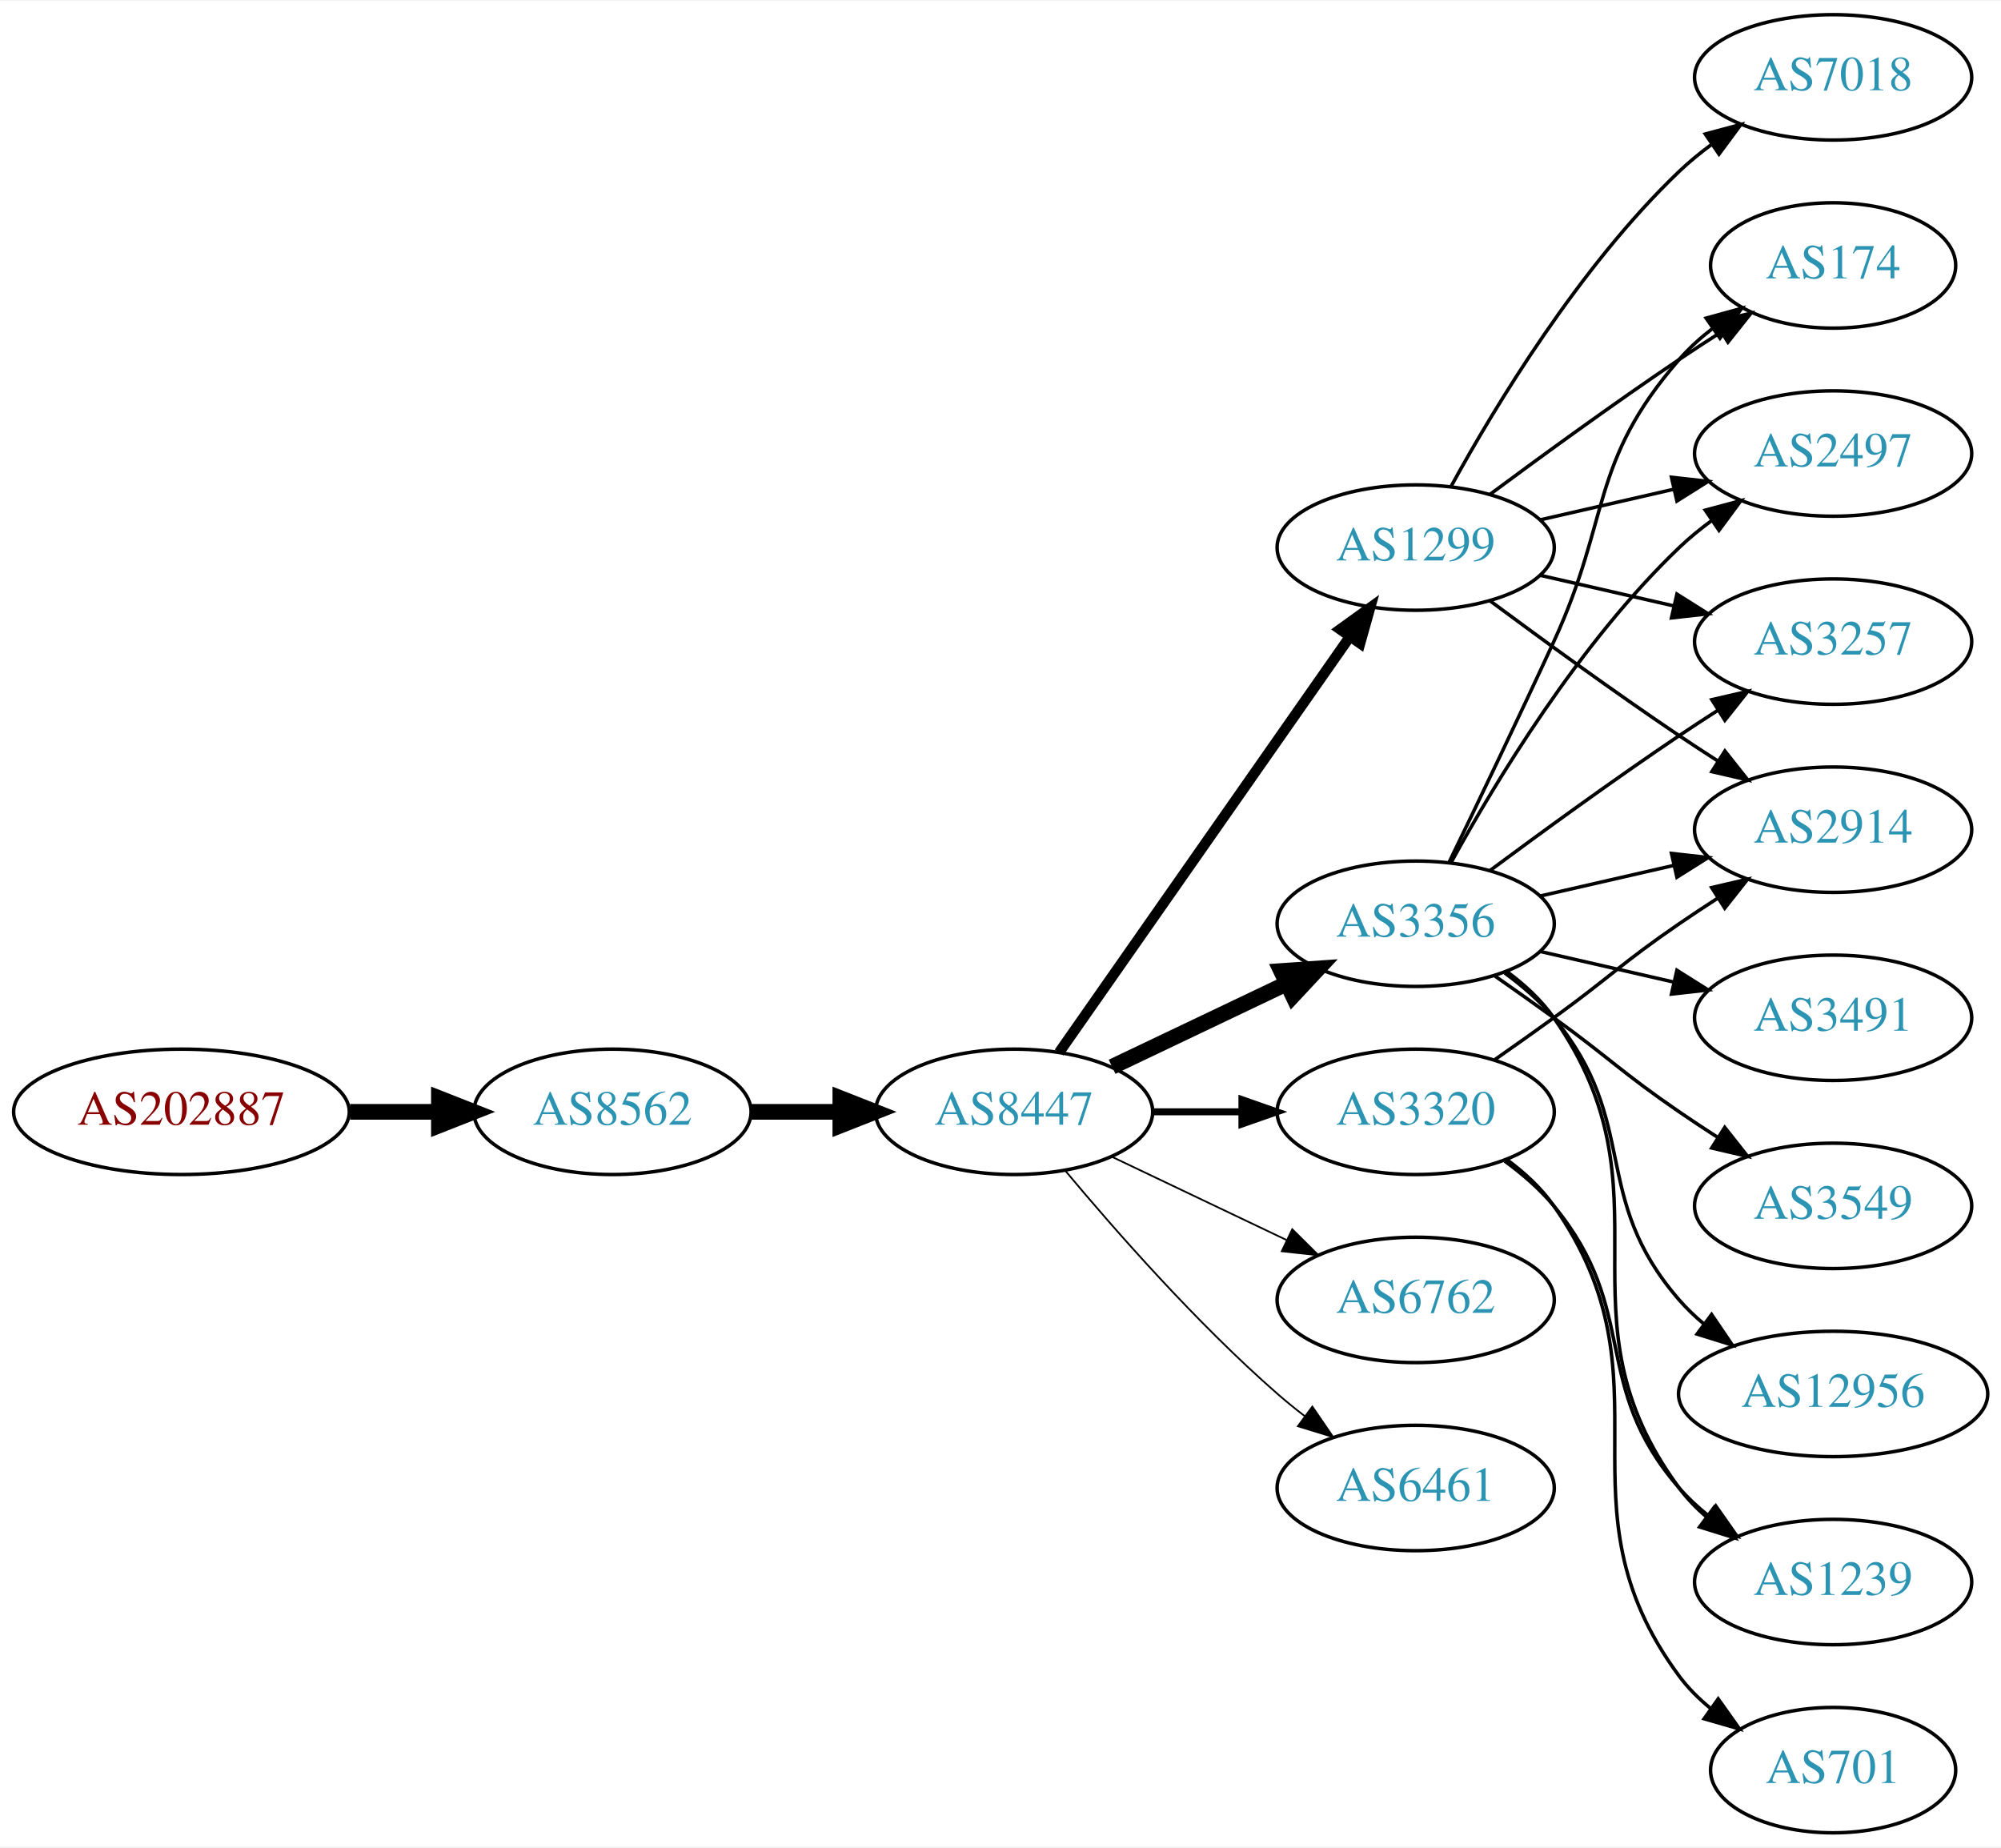
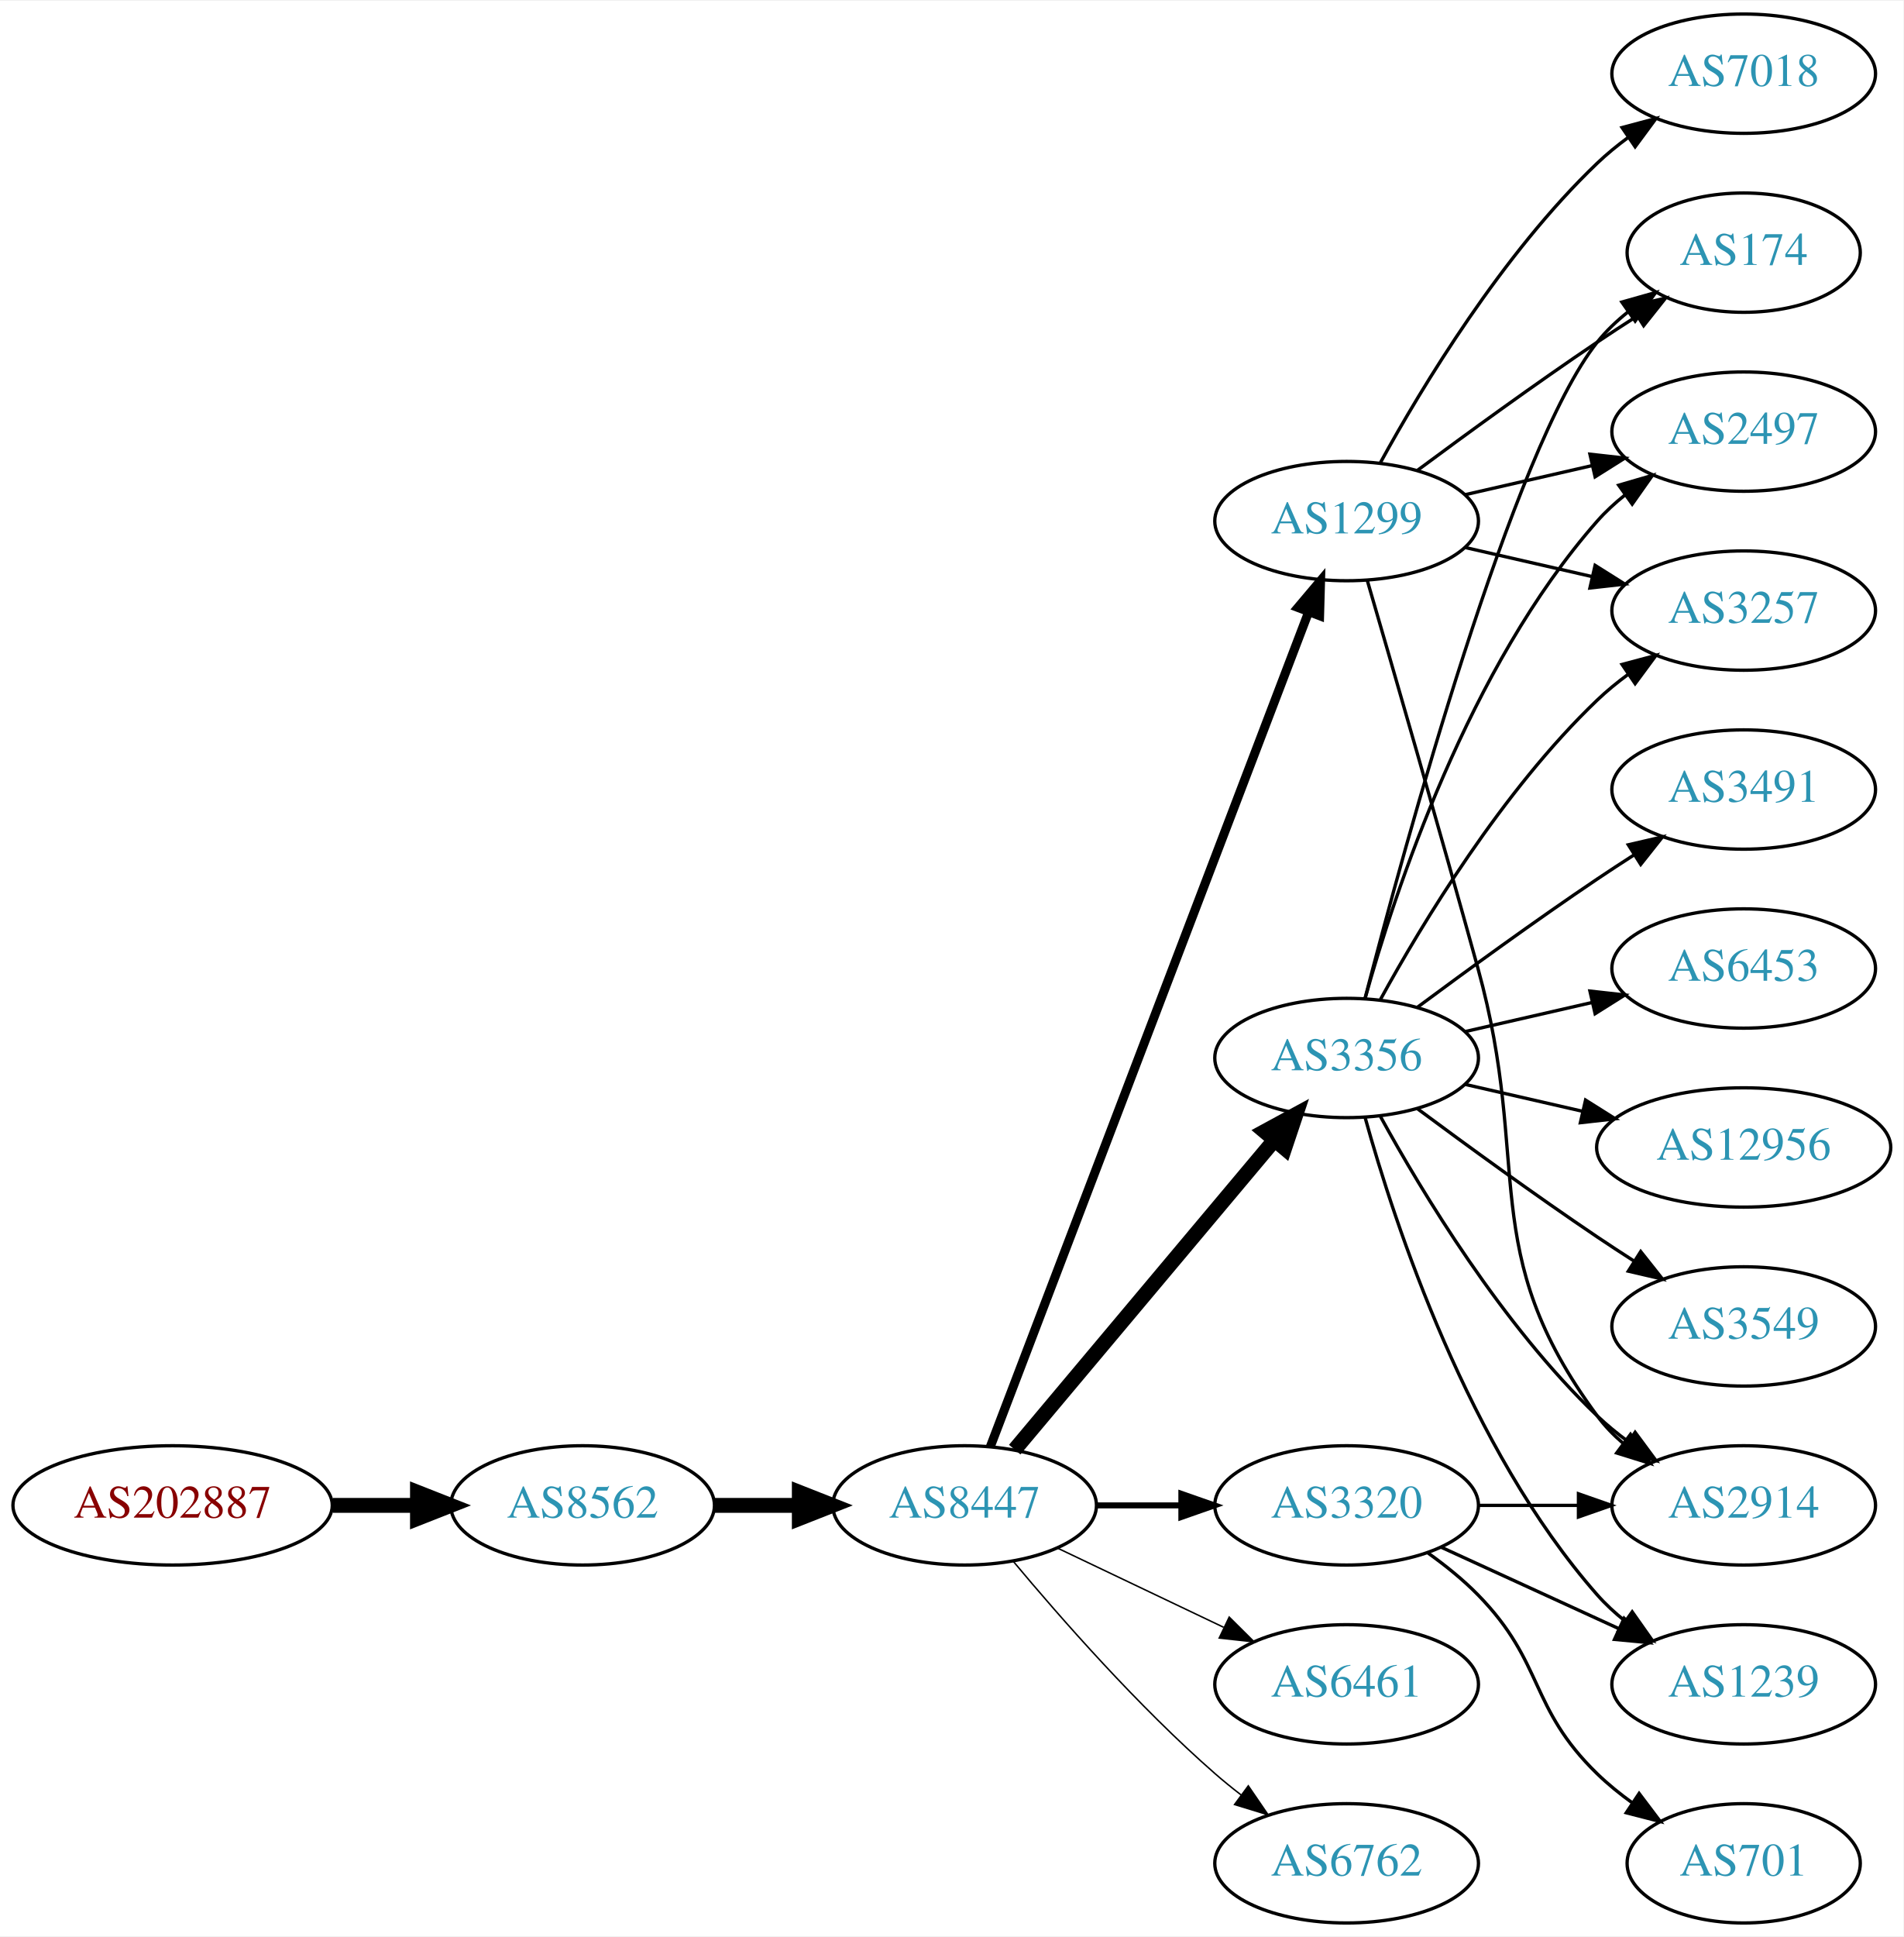
- <svg xmlns="http://www.w3.org/2000/svg" xmlns:xlink="http://www.w3.org/1999/xlink" width="574pt" height="530pt" viewBox="0.00 0.00 574.46 530.00">
-   <g id="graph0" class="graph" transform="scale(1 1) rotate(0) translate(4 526)">
-     <polygon fill="white" stroke="none" points="-4,4 -4,-526 570.463,-526 570.463,4 -4,4" />
+ <svg xmlns="http://www.w3.org/2000/svg" xmlns:xlink="http://www.w3.org/1999/xlink" width="574pt" height="584pt" viewBox="0.00 0.00 574.46 584.00">
+   <g id="graph0" class="graph" transform="scale(1 1) rotate(0) translate(4 580)">
+     <polygon fill="white" stroke="none" points="-4,4 -4,-580 570.463,-580 570.463,4 -4,4" />
    <g id="node1" class="node">
      <g id="a_node1">
        <a xlink:href="/asn/202887" xlink:title="AS202887 ~ KTM Industries AG [AT]">
-           <ellipse fill="#ffffff" stroke="black" cx="48.096" cy="-207" rx="48.192" ry="18" />
-           <text text-anchor="middle" x="48.096" y="-203.3" font-family="Times,serif" font-size="14.00" fill="#880000">AS202887</text>
+           <ellipse fill="#ffffff" stroke="black" cx="48.096" cy="-126" rx="48.192" ry="18" />
+           <text text-anchor="middle" x="48.096" y="-122.3" font-family="Times,serif" font-size="14.00" fill="#880000">AS202887</text>
        </a>
      </g>
    </g>
    <g id="node2" class="node">
      <g id="a_node2">
        <a xlink:href="/asn/8562" xlink:title="AS8562 ~ A1 Telekom Austria AG [AT]">
-           <ellipse fill="#ffffff" stroke="black" cx="171.838" cy="-207" rx="39.794" ry="18" />
-           <text text-anchor="middle" x="171.838" y="-203.3" font-family="Times,serif" font-size="14.00" fill="#2c94b3">AS8562</text>
+           <ellipse fill="#ffffff" stroke="black" cx="171.838" cy="-126" rx="39.794" ry="18" />
+           <text text-anchor="middle" x="171.838" y="-122.3" font-family="Times,serif" font-size="14.00" fill="#2c94b3">AS8562</text>
        </a>
      </g>
    </g>
    <g id="edge1" class="edge">
-       <path fill="none" stroke="black" stroke-width="4.5" d="M96.513,-207C104.867,-207 113.577,-207 121.969,-207" />
-       <polygon fill="black" stroke="black" stroke-width="4.5" points="122.004,-210.938 132.004,-207 122.004,-203.063 122.004,-210.938" />
+       <path fill="none" stroke="black" stroke-width="4.5" d="M96.513,-126C104.867,-126 113.577,-126 121.969,-126" />
+       <polygon fill="black" stroke="black" stroke-width="4.5" points="122.004,-129.938 132.004,-126 122.004,-122.063 122.004,-129.938" />
    </g>
    <g id="node3" class="node">
      <g id="a_node3">
        <a xlink:href="/asn/8447" xlink:title="AS8447 ~ A1 Telekom Austria AG [AT]">
-           <ellipse fill="#ffffff" stroke="black" cx="287.131" cy="-207" rx="39.794" ry="18" />
-           <text text-anchor="middle" x="287.131" y="-203.3" font-family="Times,serif" font-size="14.00" fill="#2c94b3">AS8447</text>
+           <ellipse fill="#ffffff" stroke="black" cx="287.131" cy="-126" rx="39.794" ry="18" />
+           <text text-anchor="middle" x="287.131" y="-122.3" font-family="Times,serif" font-size="14.00" fill="#2c94b3">AS8447</text>
        </a>
      </g>
    </g>
    <g id="edge2" class="edge">
-       <path fill="none" stroke="black" stroke-width="4.5" d="M211.51,-207C219.713,-207 228.477,-207 237.009,-207" />
-       <polygon fill="black" stroke="black" stroke-width="4.5" points="237.248,-210.938 247.248,-207 237.248,-203.063 237.248,-210.938" />
+       <path fill="none" stroke="black" stroke-width="4.5" d="M211.51,-126C219.713,-126 228.477,-126 237.009,-126" />
+       <polygon fill="black" stroke="black" stroke-width="4.5" points="237.248,-129.938 247.248,-126 237.248,-122.063 237.248,-129.938" />
    </g>
    <g id="node4" class="node">
      <g id="a_node4">
        <a xlink:href="/asn/1299" xlink:title="AS1299 ~ Telia Carrier [EU]">
-           <ellipse fill="#ffffff" stroke="black" cx="402.424" cy="-369" rx="39.794" ry="18" />
-           <text text-anchor="middle" x="402.424" y="-365.3" font-family="Times,serif" font-size="14.00" fill="#2c94b3">AS1299</text>
+           <ellipse fill="#ffffff" stroke="black" cx="402.424" cy="-423" rx="39.794" ry="18" />
+           <text text-anchor="middle" x="402.424" y="-419.3" font-family="Times,serif" font-size="14.00" fill="#2c94b3">AS1299</text>
        </a>
      </g>
    </g>
    <g id="edge3" class="edge">
-       <path fill="none" stroke="black" stroke-width="3" d="M300.041,-224.031C319.963,-252.517 360.152,-309.985 383.502,-343.374" />
-       <polygon fill="black" stroke="black" stroke-width="3" points="380.733,-345.521 389.332,-351.71 386.469,-341.509 380.733,-345.521" />
+       <path fill="none" stroke="black" stroke-width="2.7" d="M294.879,-143.689C313.882,-193.507 367.953,-335.254 390.909,-395.436" />
+       <polygon fill="black" stroke="black" stroke-width="2.7" points="387.734,-396.932 394.568,-405.028 394.274,-394.437 387.734,-396.932" />
    </g>
    <g id="node5" class="node">
      <g id="a_node5">
        <a xlink:href="/asn/3356" xlink:title="AS3356 ~ Level 3 Parent, LLC [US]">
          <ellipse fill="#ffffff" stroke="black" cx="402.424" cy="-261" rx="39.794" ry="18" />
          <text text-anchor="middle" x="402.424" y="-257.3" font-family="Times,serif" font-size="14.00" fill="#2c94b3">AS3356</text>
        </a>
      </g>
    </g>
    <g id="edge4" class="edge">
-       <path fill="none" stroke="black" stroke-width="4.5" d="M315.267,-219.934C330.261,-227.081 349.082,-236.052 365.306,-243.785" />
-       <polygon fill="black" stroke="black" stroke-width="4.5" points="363.788,-247.423 374.509,-248.171 367.176,-240.314 363.788,-247.423" />
+       <path fill="none" stroke="black" stroke-width="4.5" d="M302.25,-142.825C321.925,-166.269 357.729,-208.934 380.508,-236.076" />
+       <polygon fill="black" stroke="black" stroke-width="4.5" points="377.682,-238.834 387.126,-243.963 383.714,-233.772 377.682,-238.834" />
    </g>
    <g id="node6" class="node">
      <g id="a_node6">
        <a xlink:href="/asn/3320" xlink:title="AS3320 ~ DTAG [DE]">
-           <ellipse fill="#ffffff" stroke="black" cx="402.424" cy="-207" rx="39.794" ry="18" />
-           <text text-anchor="middle" x="402.424" y="-203.3" font-family="Times,serif" font-size="14.00" fill="#2c94b3">AS3320</text>
+           <ellipse fill="#ffffff" stroke="black" cx="402.424" cy="-126" rx="39.794" ry="18" />
+           <text text-anchor="middle" x="402.424" y="-122.3" font-family="Times,serif" font-size="14.00" fill="#2c94b3">AS3320</text>
        </a>
      </g>
    </g>
    <g id="edge5" class="edge">
-       <path fill="none" stroke="black" stroke-width="2" d="M326.803,-207C335.006,-207 343.77,-207 352.302,-207" />
-       <polygon fill="black" stroke="black" stroke-width="2" points="352.541,-210.5 362.541,-207 352.541,-203.5 352.541,-210.5" />
+       <path fill="none" stroke="black" stroke-width="1.8" d="M326.803,-126C335.006,-126 343.77,-126 352.302,-126" />
+       <polygon fill="black" stroke="black" stroke-width="1.8" points="352.541,-129.5 362.541,-126 352.541,-122.5 352.541,-129.5" />
    </g>
    <g id="node7" class="node">
      <g id="a_node7">
-         <a xlink:href="/asn/6762" xlink:title="AS6762 ~ TELECOM ITALIA SPARKLE S.p.A. [IT]">
-           <ellipse fill="#ffffff" stroke="black" cx="402.424" cy="-153" rx="39.794" ry="18" />
-           <text text-anchor="middle" x="402.424" y="-149.3" font-family="Times,serif" font-size="14.00" fill="#2c94b3">AS6762</text>
+         <a xlink:href="/asn/6461" xlink:title="AS6461 ~ Zayo Bandwidth [US]">
+           <ellipse fill="#ffffff" stroke="black" cx="402.424" cy="-72" rx="39.794" ry="18" />
+           <text text-anchor="middle" x="402.424" y="-68.3" font-family="Times,serif" font-size="14.00" fill="#2c94b3">AS6461</text>
        </a>
      </g>
    </g>
    <g id="edge6" class="edge">
-       <path fill="none" stroke="black" stroke-width="0.5" d="M315.267,-194.066C330.261,-186.919 349.082,-177.948 365.306,-170.215" />
-       <polygon fill="black" stroke="black" stroke-width="0.5" points="366.988,-173.291 374.509,-165.829 363.976,-166.972 366.988,-173.291" />
+       <path fill="none" stroke="black" stroke-width="0.45" d="M315.267,-113.066C330.261,-105.919 349.082,-96.948 365.306,-89.215" />
+       <polygon fill="black" stroke="black" stroke-width="0.45" points="366.988,-92.291 374.509,-84.829 363.976,-85.972 366.988,-92.291" />
    </g>
    <g id="node8" class="node">
      <g id="a_node8">
-         <a xlink:href="/asn/6461" xlink:title="AS6461 ~ Zayo Bandwidth [US]">
-           <ellipse fill="#ffffff" stroke="black" cx="402.424" cy="-99" rx="39.794" ry="18" />
-           <text text-anchor="middle" x="402.424" y="-95.3" font-family="Times,serif" font-size="14.00" fill="#2c94b3">AS6461</text>
+         <a xlink:href="/asn/6762" xlink:title="AS6762 ~ TELECOM ITALIA SPARKLE S.p.A. [IT]">
+           <ellipse fill="#ffffff" stroke="black" cx="402.424" cy="-18" rx="39.794" ry="18" />
+           <text text-anchor="middle" x="402.424" y="-14.3" font-family="Times,serif" font-size="14.00" fill="#2c94b3">AS6762</text>
        </a>
      </g>
    </g>
    <g id="edge7" class="edge">
-       <path fill="none" stroke="black" stroke-width="0.5" d="M301.761,-190.183C316.044,-173.071 339.59,-146.255 362.777,-126 365.243,-123.846 367.882,-121.706 370.579,-119.628" />
-       <polygon fill="black" stroke="black" stroke-width="0.5" points="372.752,-122.375 378.733,-113.63 368.604,-116.736 372.752,-122.375" />
+       <path fill="none" stroke="black" stroke-width="0.45" d="M301.761,-109.183C316.044,-92.071 339.59,-65.255 362.777,-45 365.243,-42.846 367.882,-40.706 370.579,-38.628" />
+       <polygon fill="black" stroke="black" stroke-width="0.45" points="372.752,-41.375 378.733,-32.63 368.604,-35.736 372.752,-41.375" />
    </g>
    <g id="node9" class="node">
      <g id="a_node9">
+         <a xlink:href="/asn/2914" xlink:title="AS2914 ~ NTT America, Inc. [US]">
+           <ellipse fill="#ffffff" stroke="black" cx="522.266" cy="-126" rx="39.794" ry="18" />
+           <text text-anchor="middle" x="522.266" y="-122.3" font-family="Times,serif" font-size="14.00" fill="#2c94b3">AS2914</text>
+         </a>
+       </g>
+     </g>
+     <g id="edge20" class="edge">
+       <path fill="none" stroke="black" d="M408.654,-405.123C416.181,-379.305 430.443,-330.061 442.07,-288 458.616,-228.148 441.167,-202.941 478.07,-153 480.304,-149.977 482.987,-147.214 485.907,-144.707" />
+       <polygon fill="black" stroke="black" points="488.103,-147.437 494.051,-138.669 483.933,-141.814 488.103,-147.437" />
+     </g>
+     <g id="node11" class="node">
+       <g id="a_node11">
        <a xlink:href="/asn/174" xlink:title="AS174 ~ Cogent Communications [US]">
-           <ellipse fill="#ffffff" stroke="black" cx="522.266" cy="-450" rx="35.194" ry="18" />
-           <text text-anchor="middle" x="522.266" y="-446.3" font-family="Times,serif" font-size="14.00" fill="#2c94b3">AS174</text>
-         </a>
-       </g>
+           <ellipse fill="#ffffff" stroke="black" cx="522.266" cy="-504" rx="35.194" ry="18" />
+           <text text-anchor="middle" x="522.266" y="-500.3" font-family="Times,serif" font-size="14.00" fill="#2c94b3">AS174</text>
+         </a>
+       </g>
+     </g>
+     <g id="edge18" class="edge">
+       <path fill="none" stroke="black" d="M423.754,-438.277C438.616,-449.304 459.361,-464.407 478.07,-477 481.888,-479.569 485.938,-482.21 489.968,-484.786" />
+       <polygon fill="black" stroke="black" points="488.337,-487.895 498.662,-490.271 492.072,-481.975 488.337,-487.895" />
+     </g>
+     <g id="node14" class="node">
+       <g id="a_node14">
+         <a xlink:href="/asn/2497" xlink:title="AS2497 ~ Internet Initiative Japan Inc. [JP]">
+           <ellipse fill="#ffffff" stroke="black" cx="522.266" cy="-450" rx="39.794" ry="18" />
+           <text text-anchor="middle" x="522.266" y="-446.3" font-family="Times,serif" font-size="14.00" fill="#2c94b3">AS2497</text>
+         </a>
+       </g>
+     </g>
+     <g id="edge19" class="edge">
+       <path fill="none" stroke="black" d="M438.143,-430.955C450.143,-433.704 463.764,-436.825 476.457,-439.733" />
+       <polygon fill="black" stroke="black" points="475.859,-443.187 486.388,-442.009 477.422,-436.364 475.859,-443.187" />
+     </g>
+     <g id="node16" class="node">
+       <g id="a_node16">
+         <a xlink:href="/asn/3257" xlink:title="AS3257 ~ GTT [DE]">
+           <ellipse fill="#ffffff" stroke="black" cx="522.266" cy="-396" rx="39.794" ry="18" />
+           <text text-anchor="middle" x="522.266" y="-392.3" font-family="Times,serif" font-size="14.00" fill="#2c94b3">AS3257</text>
+         </a>
+       </g>
+     </g>
+     <g id="edge21" class="edge">
+       <path fill="none" stroke="black" d="M438.143,-415.045C450.143,-412.296 463.764,-409.175 476.457,-406.267" />
+       <polygon fill="black" stroke="black" points="477.422,-409.636 486.388,-403.991 475.859,-402.813 477.422,-409.636" />
+     </g>
+     <g id="node18" class="node">
+       <g id="a_node18">
+         <a xlink:href="/asn/7018" xlink:title="AS7018 ~ AT&amp;T Services, Inc. [US]">
+           <ellipse fill="#ffffff" stroke="black" cx="522.266" cy="-558" rx="39.794" ry="18" />
+           <text text-anchor="middle" x="522.266" y="-554.3" font-family="Times,serif" font-size="14.00" fill="#2c94b3">AS7018</text>
+         </a>
+       </g>
+     </g>
+     <g id="edge17" class="edge">
+       <path fill="none" stroke="black" d="M412.665,-440.713C425.211,-463.561 449.388,-503.611 478.07,-531 480.939,-533.739 484.127,-536.347 487.437,-538.785" />
+       <polygon fill="black" stroke="black" points="485.56,-541.742 495.796,-544.477 489.5,-535.956 485.56,-541.742" />
    </g>
    <g id="edge8" class="edge">
-       <path fill="none" stroke="black" d="M423.754,-384.277C438.616,-395.304 459.361,-410.407 478.07,-423 481.888,-425.569 485.938,-428.21 489.968,-430.786" />
-       <polygon fill="black" stroke="black" points="488.337,-433.895 498.662,-436.271 492.072,-427.975 488.337,-433.895" />
+       <path fill="none" stroke="black" d="M412.665,-243.287C425.211,-220.439 449.388,-180.389 478.07,-153 480.939,-150.261 484.127,-147.653 487.437,-145.215" />
+       <polygon fill="black" stroke="black" points="489.5,-148.044 495.796,-139.523 485.56,-142.258 489.5,-148.044" />
    </g>
    <g id="node10" class="node">
      <g id="a_node10">
-         <a xlink:href="/asn/2497" xlink:title="AS2497 ~ Internet Initiative Japan Inc. [JP]">
-           <ellipse fill="#ffffff" stroke="black" cx="522.266" cy="-396" rx="39.794" ry="18" />
-           <text text-anchor="middle" x="522.266" y="-392.3" font-family="Times,serif" font-size="14.00" fill="#2c94b3">AS2497</text>
+         <a xlink:href="/asn/3549" xlink:title="AS3549 ~ Level 3 Parent, LLC [US]">
+           <ellipse fill="#ffffff" stroke="black" cx="522.266" cy="-180" rx="39.794" ry="18" />
+           <text text-anchor="middle" x="522.266" y="-176.3" font-family="Times,serif" font-size="14.00" fill="#2c94b3">AS3549</text>
        </a>
      </g>
    </g>
    <g id="edge9" class="edge">
-       <path fill="none" stroke="black" d="M438.143,-376.955C450.143,-379.704 463.764,-382.825 476.457,-385.733" />
-       <polygon fill="black" stroke="black" points="475.859,-389.187 486.388,-388.009 477.422,-382.364 475.859,-389.187" />
-     </g>
-     <g id="node11" class="node">
-       <g id="a_node11">
-         <a xlink:href="/asn/3257" xlink:title="AS3257 ~ GTT [DE]">
-           <ellipse fill="#ffffff" stroke="black" cx="522.266" cy="-342" rx="39.794" ry="18" />
-           <text text-anchor="middle" x="522.266" y="-338.3" font-family="Times,serif" font-size="14.00" fill="#2c94b3">AS3257</text>
-         </a>
-       </g>
+       <path fill="none" stroke="black" d="M423.754,-245.723C438.616,-234.696 459.361,-219.593 478.07,-207 481.619,-204.611 485.37,-202.161 489.118,-199.758" />
+       <polygon fill="black" stroke="black" points="491.186,-202.591 497.767,-194.288 487.444,-196.675 491.186,-202.591" />
    </g>
    <g id="edge10" class="edge">
-       <path fill="none" stroke="black" d="M438.143,-361.045C450.143,-358.296 463.764,-355.175 476.457,-352.267" />
-       <polygon fill="black" stroke="black" points="477.422,-355.636 486.388,-349.991 475.859,-348.813 477.422,-355.636" />
+       <path fill="none" stroke="black" d="M407.941,-278.842C419.791,-324.647 452.615,-445.03 478.07,-477 480.735,-480.347 483.935,-483.393 487.373,-486.132" />
+       <polygon fill="black" stroke="black" points="485.491,-489.087 495.687,-491.965 489.511,-483.357 485.491,-489.087" />
    </g>
    <g id="node12" class="node">
      <g id="a_node12">
-         <a xlink:href="/asn/7018" xlink:title="AS7018 ~ AT&amp;T Services, Inc. [US]">
-           <ellipse fill="#ffffff" stroke="black" cx="522.266" cy="-504" rx="39.794" ry="18" />
-           <text text-anchor="middle" x="522.266" y="-500.3" font-family="Times,serif" font-size="14.00" fill="#2c94b3">AS7018</text>
+         <a xlink:href="/asn/3491" xlink:title="AS3491 ~ PCCW Global, Inc. [US]">
+           <ellipse fill="#ffffff" stroke="black" cx="522.266" cy="-342" rx="39.794" ry="18" />
+           <text text-anchor="middle" x="522.266" y="-338.3" font-family="Times,serif" font-size="14.00" fill="#2c94b3">AS3491</text>
        </a>
      </g>
    </g>
    <g id="edge11" class="edge">
-       <path fill="none" stroke="black" d="M412.665,-386.713C425.211,-409.561 449.388,-449.611 478.07,-477 480.939,-479.739 484.127,-482.347 487.437,-484.785" />
-       <polygon fill="black" stroke="black" points="485.56,-487.742 495.796,-490.477 489.5,-481.956 485.56,-487.742" />
+       <path fill="none" stroke="black" d="M423.754,-276.277C438.616,-287.304 459.361,-302.407 478.07,-315 481.619,-317.389 485.37,-319.839 489.118,-322.242" />
+       <polygon fill="black" stroke="black" points="487.444,-325.325 497.767,-327.712 491.186,-319.409 487.444,-325.325" />
    </g>
    <g id="node13" class="node">
      <g id="a_node13">
-         <a xlink:href="/asn/2914" xlink:title="AS2914 ~ NTT America, Inc. [US]">
+         <a xlink:href="/asn/6453" xlink:title="AS6453 ~ TATA COMMUNICATIONS (AMERICA) INC [US]">
          <ellipse fill="#ffffff" stroke="black" cx="522.266" cy="-288" rx="39.794" ry="18" />
-           <text text-anchor="middle" x="522.266" y="-284.3" font-family="Times,serif" font-size="14.00" fill="#2c94b3">AS2914</text>
+           <text text-anchor="middle" x="522.266" y="-284.3" font-family="Times,serif" font-size="14.00" fill="#2c94b3">AS6453</text>
        </a>
      </g>
    </g>
    <g id="edge12" class="edge">
-       <path fill="none" stroke="black" d="M423.754,-353.723C438.616,-342.696 459.361,-327.593 478.07,-315 481.619,-312.611 485.37,-310.161 489.118,-307.758" />
-       <polygon fill="black" stroke="black" points="491.186,-310.591 497.767,-302.288 487.444,-304.675 491.186,-310.591" />
+       <path fill="none" stroke="black" d="M438.143,-268.955C450.143,-271.704 463.764,-274.825 476.457,-277.733" />
+       <polygon fill="black" stroke="black" points="475.859,-281.187 486.388,-280.009 477.422,-274.364 475.859,-281.187" />
    </g>
    <g id="edge13" class="edge">
-       <path fill="none" stroke="black" d="M412.005,-278.633C419.929,-294.998 431.965,-320.065 442.07,-342 458.554,-377.781 452.236,-393.258 478.07,-423 480.876,-426.23 484.163,-429.203 487.651,-431.902" />
-       <polygon fill="black" stroke="black" points="485.803,-434.879 496.018,-437.69 489.785,-429.122 485.803,-434.879" />
-     </g>
-     <g id="edge20" class="edge">
+       <path fill="none" stroke="black" d="M407.997,-278.946C416.903,-310.995 439.187,-378.842 478.07,-423 480.554,-425.821 483.404,-428.449 486.43,-430.871" />
+       <polygon fill="black" stroke="black" points="484.547,-433.828 494.719,-436.791 488.615,-428.131 484.547,-433.828" />
+     </g>
+     <g id="node15" class="node">
+       <g id="a_node15">
+         <a xlink:href="/asn/12956" xlink:title="AS12956 ~ TELXIUS [ES]">
+           <ellipse fill="#ffffff" stroke="black" cx="522.266" cy="-234" rx="44.393" ry="18" />
+           <text text-anchor="middle" x="522.266" y="-230.3" font-family="Times,serif" font-size="14.00" fill="#2c94b3">AS12956</text>
+         </a>
+       </g>
+     </g>
+     <g id="edge14" class="edge">
+       <path fill="none" stroke="black" d="M438.143,-253.045C449.282,-250.493 461.817,-247.621 473.71,-244.896" />
+       <polygon fill="black" stroke="black" points="474.538,-248.297 483.504,-242.652 472.975,-241.474 474.538,-248.297" />
+     </g>
+     <g id="edge15" class="edge">
      <path fill="none" stroke="black" d="M412.665,-278.713C425.211,-301.561 449.388,-341.611 478.07,-369 480.939,-371.739 484.127,-374.347 487.437,-376.785" />
      <polygon fill="black" stroke="black" points="485.56,-379.742 495.796,-382.477 489.5,-373.956 485.56,-379.742" />
    </g>
-     <g id="edge16" class="edge">
-       <path fill="none" stroke="black" d="M423.754,-276.277C438.616,-287.304 459.361,-302.407 478.07,-315 481.619,-317.389 485.37,-319.839 489.118,-322.242" />
-       <polygon fill="black" stroke="black" points="487.444,-325.325 497.767,-327.712 491.186,-319.409 487.444,-325.325" />
-     </g>
-     <g id="edge15" class="edge">
-       <path fill="none" stroke="black" d="M438.143,-268.955C450.143,-271.704 463.764,-274.825 476.457,-277.733" />
-       <polygon fill="black" stroke="black" points="475.859,-281.187 486.388,-280.009 477.422,-274.364 475.859,-281.187" />
-     </g>
-     <g id="node14" class="node">
-       <g id="a_node14">
-         <a xlink:href="/asn/3491" xlink:title="AS3491 ~ PCCW Global, Inc. [US]">
-           <ellipse fill="#ffffff" stroke="black" cx="522.266" cy="-234" rx="39.794" ry="18" />
-           <text text-anchor="middle" x="522.266" y="-230.3" font-family="Times,serif" font-size="14.00" fill="#2c94b3">AS3491</text>
-         </a>
-       </g>
-     </g>
-     <g id="edge14" class="edge">
-       <path fill="none" stroke="black" d="M438.143,-253.045C450.143,-250.296 463.764,-247.175 476.457,-244.267" />
-       <polygon fill="black" stroke="black" points="477.422,-247.636 486.388,-241.991 475.859,-240.813 477.422,-247.636" />
-     </g>
-     <g id="node15" class="node">
-       <g id="a_node15">
+     <g id="node17" class="node">
+       <g id="a_node17">
        <a xlink:href="/asn/1239" xlink:title="AS1239 ~ Sprint [US]">
          <ellipse fill="#ffffff" stroke="black" cx="522.266" cy="-72" rx="39.794" ry="18" />
          <text text-anchor="middle" x="522.266" y="-68.3" font-family="Times,serif" font-size="14.00" fill="#2c94b3">AS1239</text>
        </a>
      </g>
    </g>
-     <g id="edge17" class="edge">
-       <path fill="none" stroke="black" d="M428.583,-247.284C433.647,-243.545 438.503,-239.096 442.07,-234 477.684,-183.131 441.167,-148.941 478.07,-99 480.304,-95.977 482.987,-93.214 485.907,-90.707" />
-       <polygon fill="black" stroke="black" points="488.103,-93.437 494.051,-84.669 483.933,-87.814 488.103,-93.437" />
-     </g>
-     <g id="node16" class="node">
-       <g id="a_node16">
-         <a xlink:href="/asn/3549" xlink:title="AS3549 ~ Level 3 Parent, LLC [US]">
-           <ellipse fill="#ffffff" stroke="black" cx="522.266" cy="-180" rx="39.794" ry="18" />
-           <text text-anchor="middle" x="522.266" y="-176.3" font-family="Times,serif" font-size="14.00" fill="#2c94b3">AS3549</text>
-         </a>
-       </g>
-     </g>
-     <g id="edge18" class="edge">
-       <path fill="none" stroke="black" d="M425.181,-245.991C430.715,-242.121 436.634,-237.936 442.07,-234 458.27,-222.271 461.576,-218.311 478.07,-207 481.599,-204.581 485.336,-202.111 489.077,-199.698" />
-       <polygon fill="black" stroke="black" points="491.149,-202.528 497.718,-194.216 487.399,-196.618 491.149,-202.528" />
-     </g>
-     <g id="node17" class="node">
-       <g id="a_node17">
-         <a xlink:href="/asn/12956" xlink:title="AS12956 ~ TELXIUS [ES]">
-           <ellipse fill="#ffffff" stroke="black" cx="522.266" cy="-126" rx="44.393" ry="18" />
-           <text text-anchor="middle" x="522.266" y="-122.3" font-family="Times,serif" font-size="14.00" fill="#2c94b3">AS12956</text>
-         </a>
-       </g>
-     </g>
-     <g id="edge19" class="edge">
-       <path fill="none" stroke="black" d="M428.005,-246.844C433.099,-243.128 438.113,-238.799 442.07,-234 467.135,-203.606 452.236,-182.742 478.07,-153 480.216,-150.53 482.644,-148.209 485.228,-146.047" />
-       <polygon fill="black" stroke="black" points="487.373,-148.814 493.319,-140.044 483.202,-143.192 487.373,-148.814" />
-     </g>
-     <g id="edge23" class="edge">
-       <path fill="none" stroke="black" d="M425.181,-222.009C430.715,-225.879 436.634,-230.064 442.07,-234 458.27,-245.729 461.576,-249.689 478.07,-261 481.599,-263.419 485.336,-265.889 489.077,-268.302" />
-       <polygon fill="black" stroke="black" points="487.399,-271.382 497.718,-273.784 491.149,-265.472 487.399,-271.382" />
-     </g>
-     <g id="edge21" class="edge">
-       <path fill="none" stroke="black" d="M428.005,-192.844C433.099,-189.128 438.113,-184.799 442.07,-180 467.135,-149.606 452.236,-128.742 478.07,-99 480.535,-96.162 483.372,-93.523 486.39,-91.094" />
-       <polygon fill="black" stroke="black" points="488.576,-93.833 494.668,-85.164 484.5,-88.142 488.576,-93.833" />
-     </g>
-     <g id="node18" class="node">
-       <g id="a_node18">
+     <g id="edge16" class="edge">
+       <path fill="none" stroke="black" d="M407.997,-243.054C416.903,-211.005 439.187,-143.158 478.07,-99 480.554,-96.179 483.404,-93.551 486.43,-91.129" />
+       <polygon fill="black" stroke="black" points="488.615,-93.869 494.719,-85.209 484.547,-88.172 488.615,-93.869" />
+     </g>
+     <g id="edge22" class="edge">
+       <path fill="none" stroke="black" d="M442.337,-126C451.89,-126 462.239,-126 472.202,-126" />
+       <polygon fill="black" stroke="black" points="472.395,-129.5 482.395,-126 472.395,-122.5 472.395,-129.5" />
+     </g>
+     <g id="edge24" class="edge">
+       <path fill="none" stroke="black" d="M431.053,-113.339C447.01,-106.027 467.28,-96.739 484.563,-88.819" />
+       <polygon fill="black" stroke="black" points="486.178,-91.929 493.811,-84.581 483.262,-85.565 486.178,-91.929" />
+     </g>
+     <g id="node19" class="node">
+       <g id="a_node19">
        <a xlink:href="/asn/701" xlink:title="AS701 ~ UUNET [US]">
          <ellipse fill="#ffffff" stroke="black" cx="522.266" cy="-18" rx="35.194" ry="18" />
          <text text-anchor="middle" x="522.266" y="-14.3" font-family="Times,serif" font-size="14.00" fill="#2c94b3">AS701</text>
        </a>
      </g>
    </g>
-     <g id="edge22" class="edge">
-       <path fill="none" stroke="black" d="M428.583,-193.284C433.647,-189.545 438.503,-185.096 442.07,-180 477.684,-129.131 441.167,-94.941 478.07,-45 480.613,-41.559 483.737,-38.455 487.132,-35.682" />
-       <polygon fill="black" stroke="black" points="489.271,-38.456 495.399,-29.814 485.219,-32.748 489.271,-38.456" />
+     <g id="edge23" class="edge">
+       <path fill="none" stroke="black" d="M427.018,-111.611C432.274,-107.852 437.606,-103.563 442.07,-99 462.243,-78.383 457.377,-65.094 478.07,-45 481.298,-41.866 484.949,-38.911 488.727,-36.188" />
+       <polygon fill="black" stroke="black" points="490.706,-39.075 497.087,-30.617 486.825,-33.25 490.706,-39.075" />
    </g>
  </g>
</svg>
